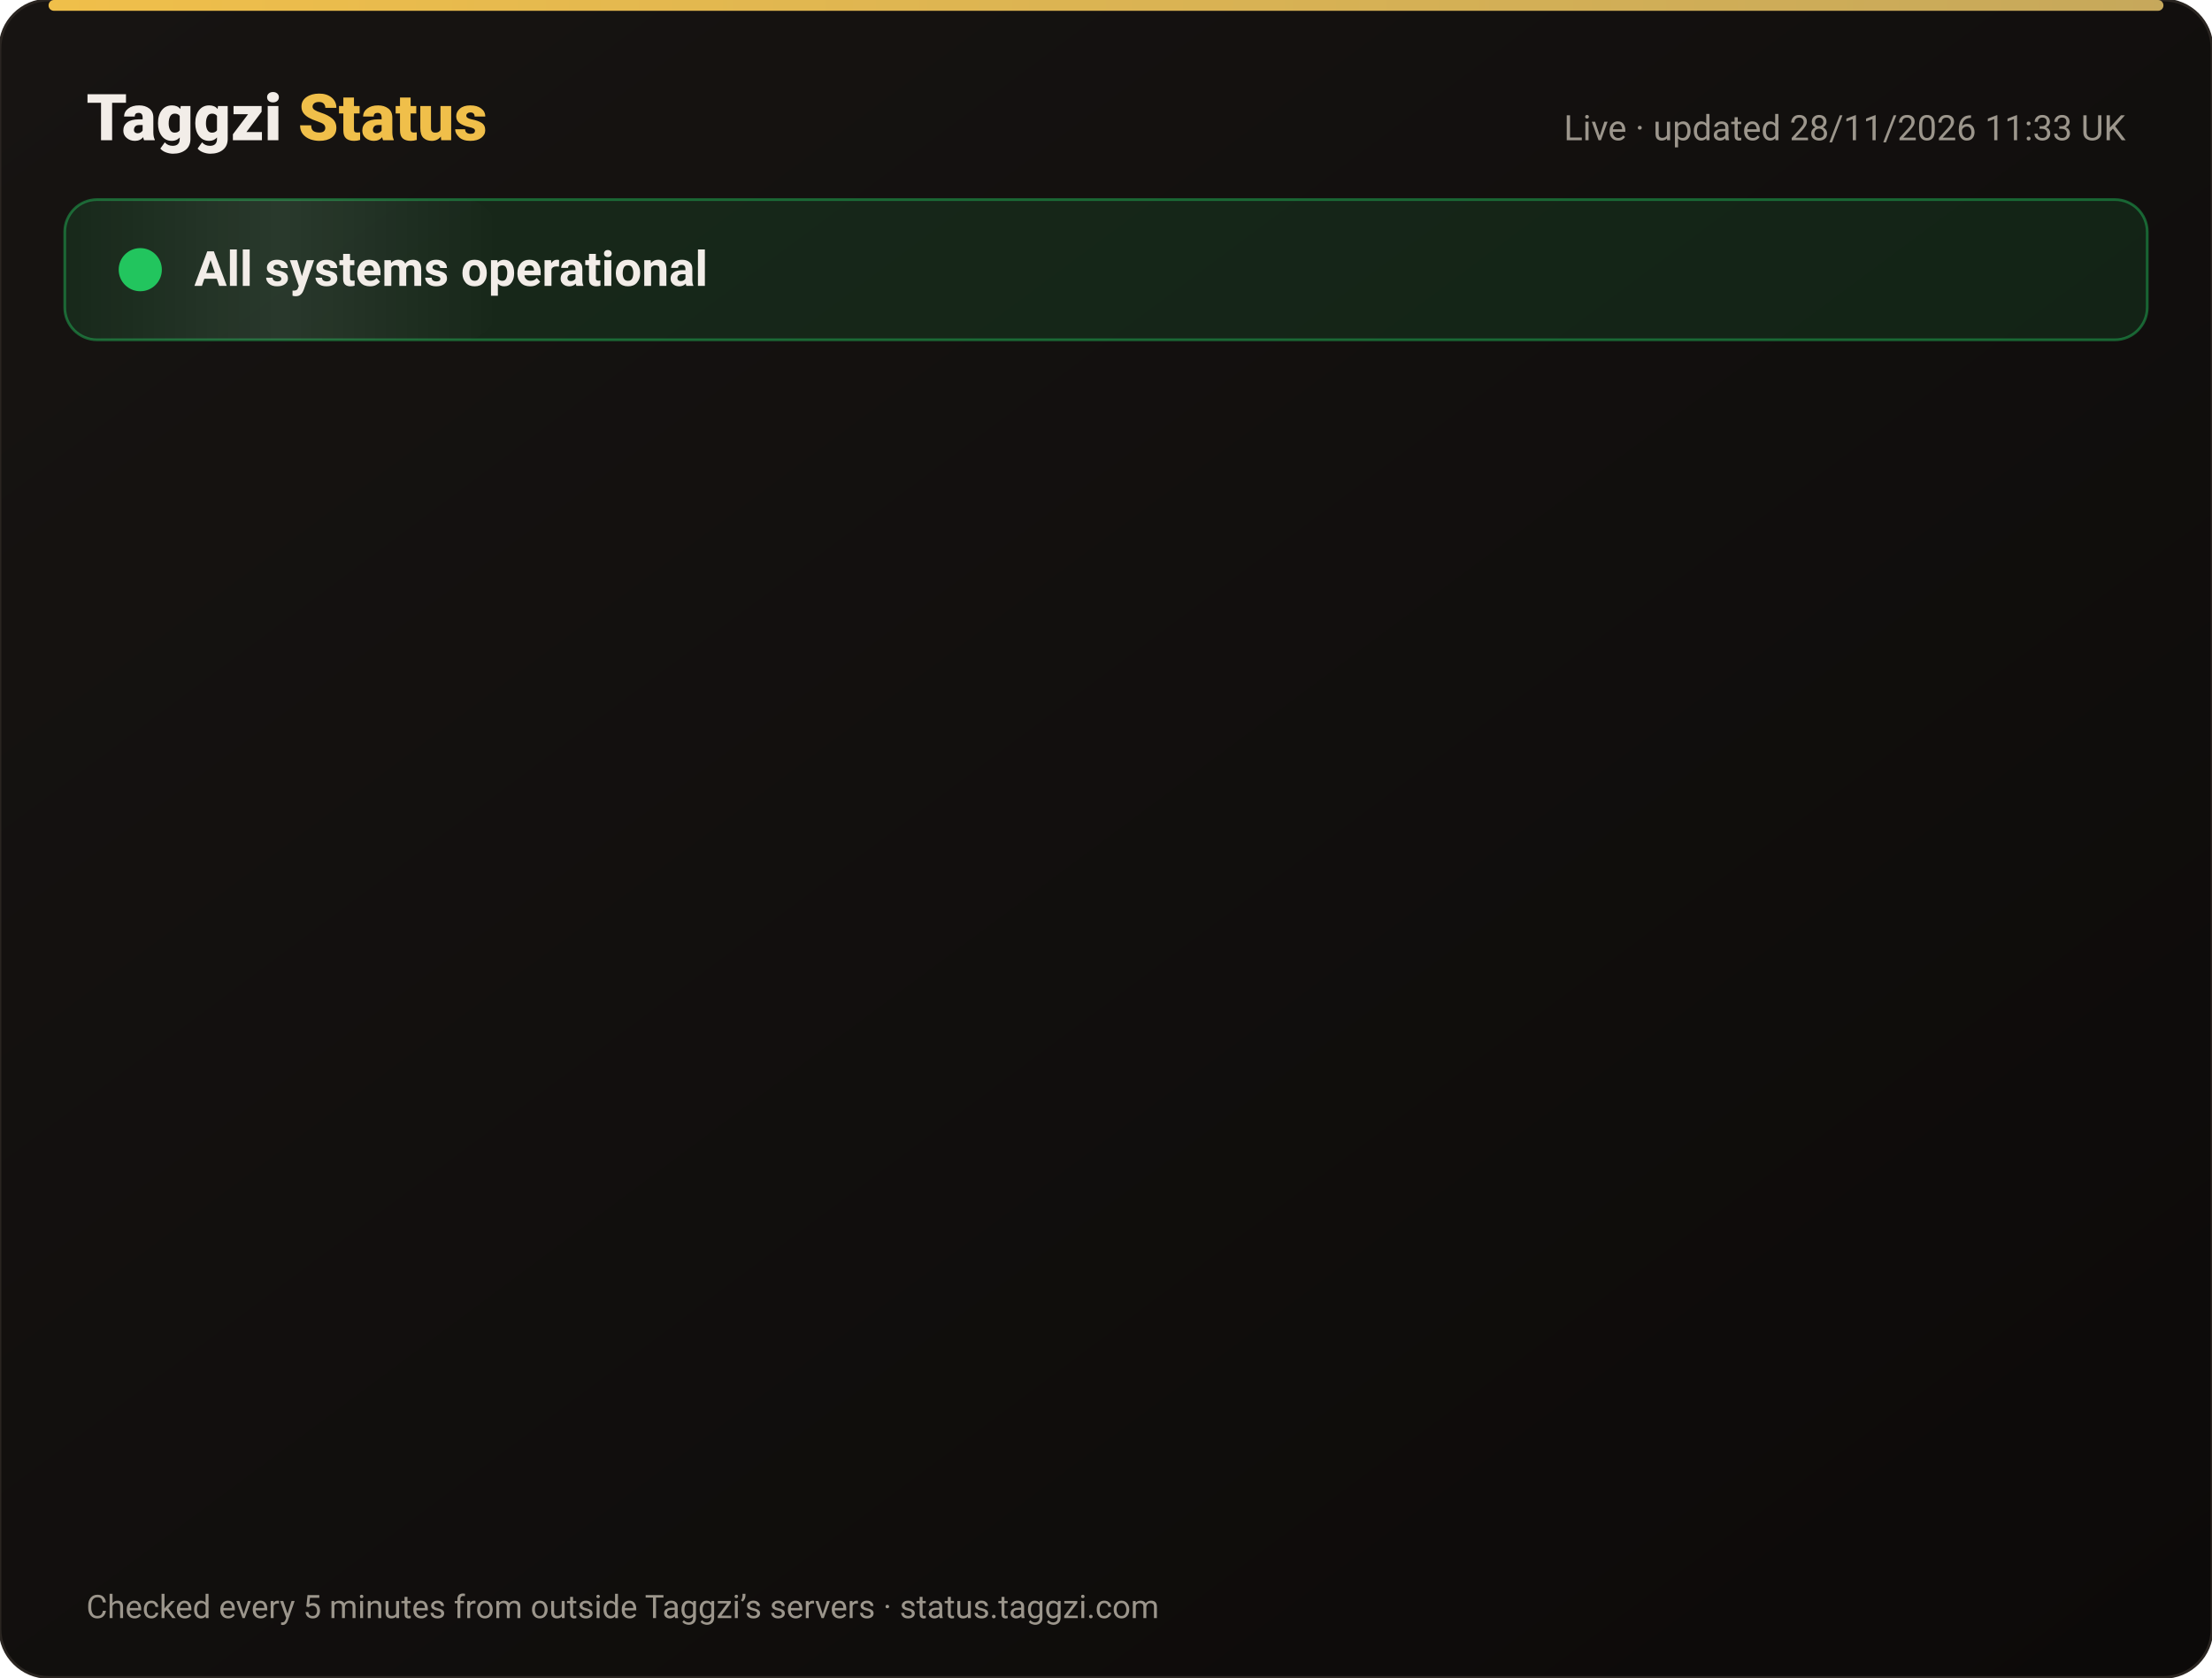
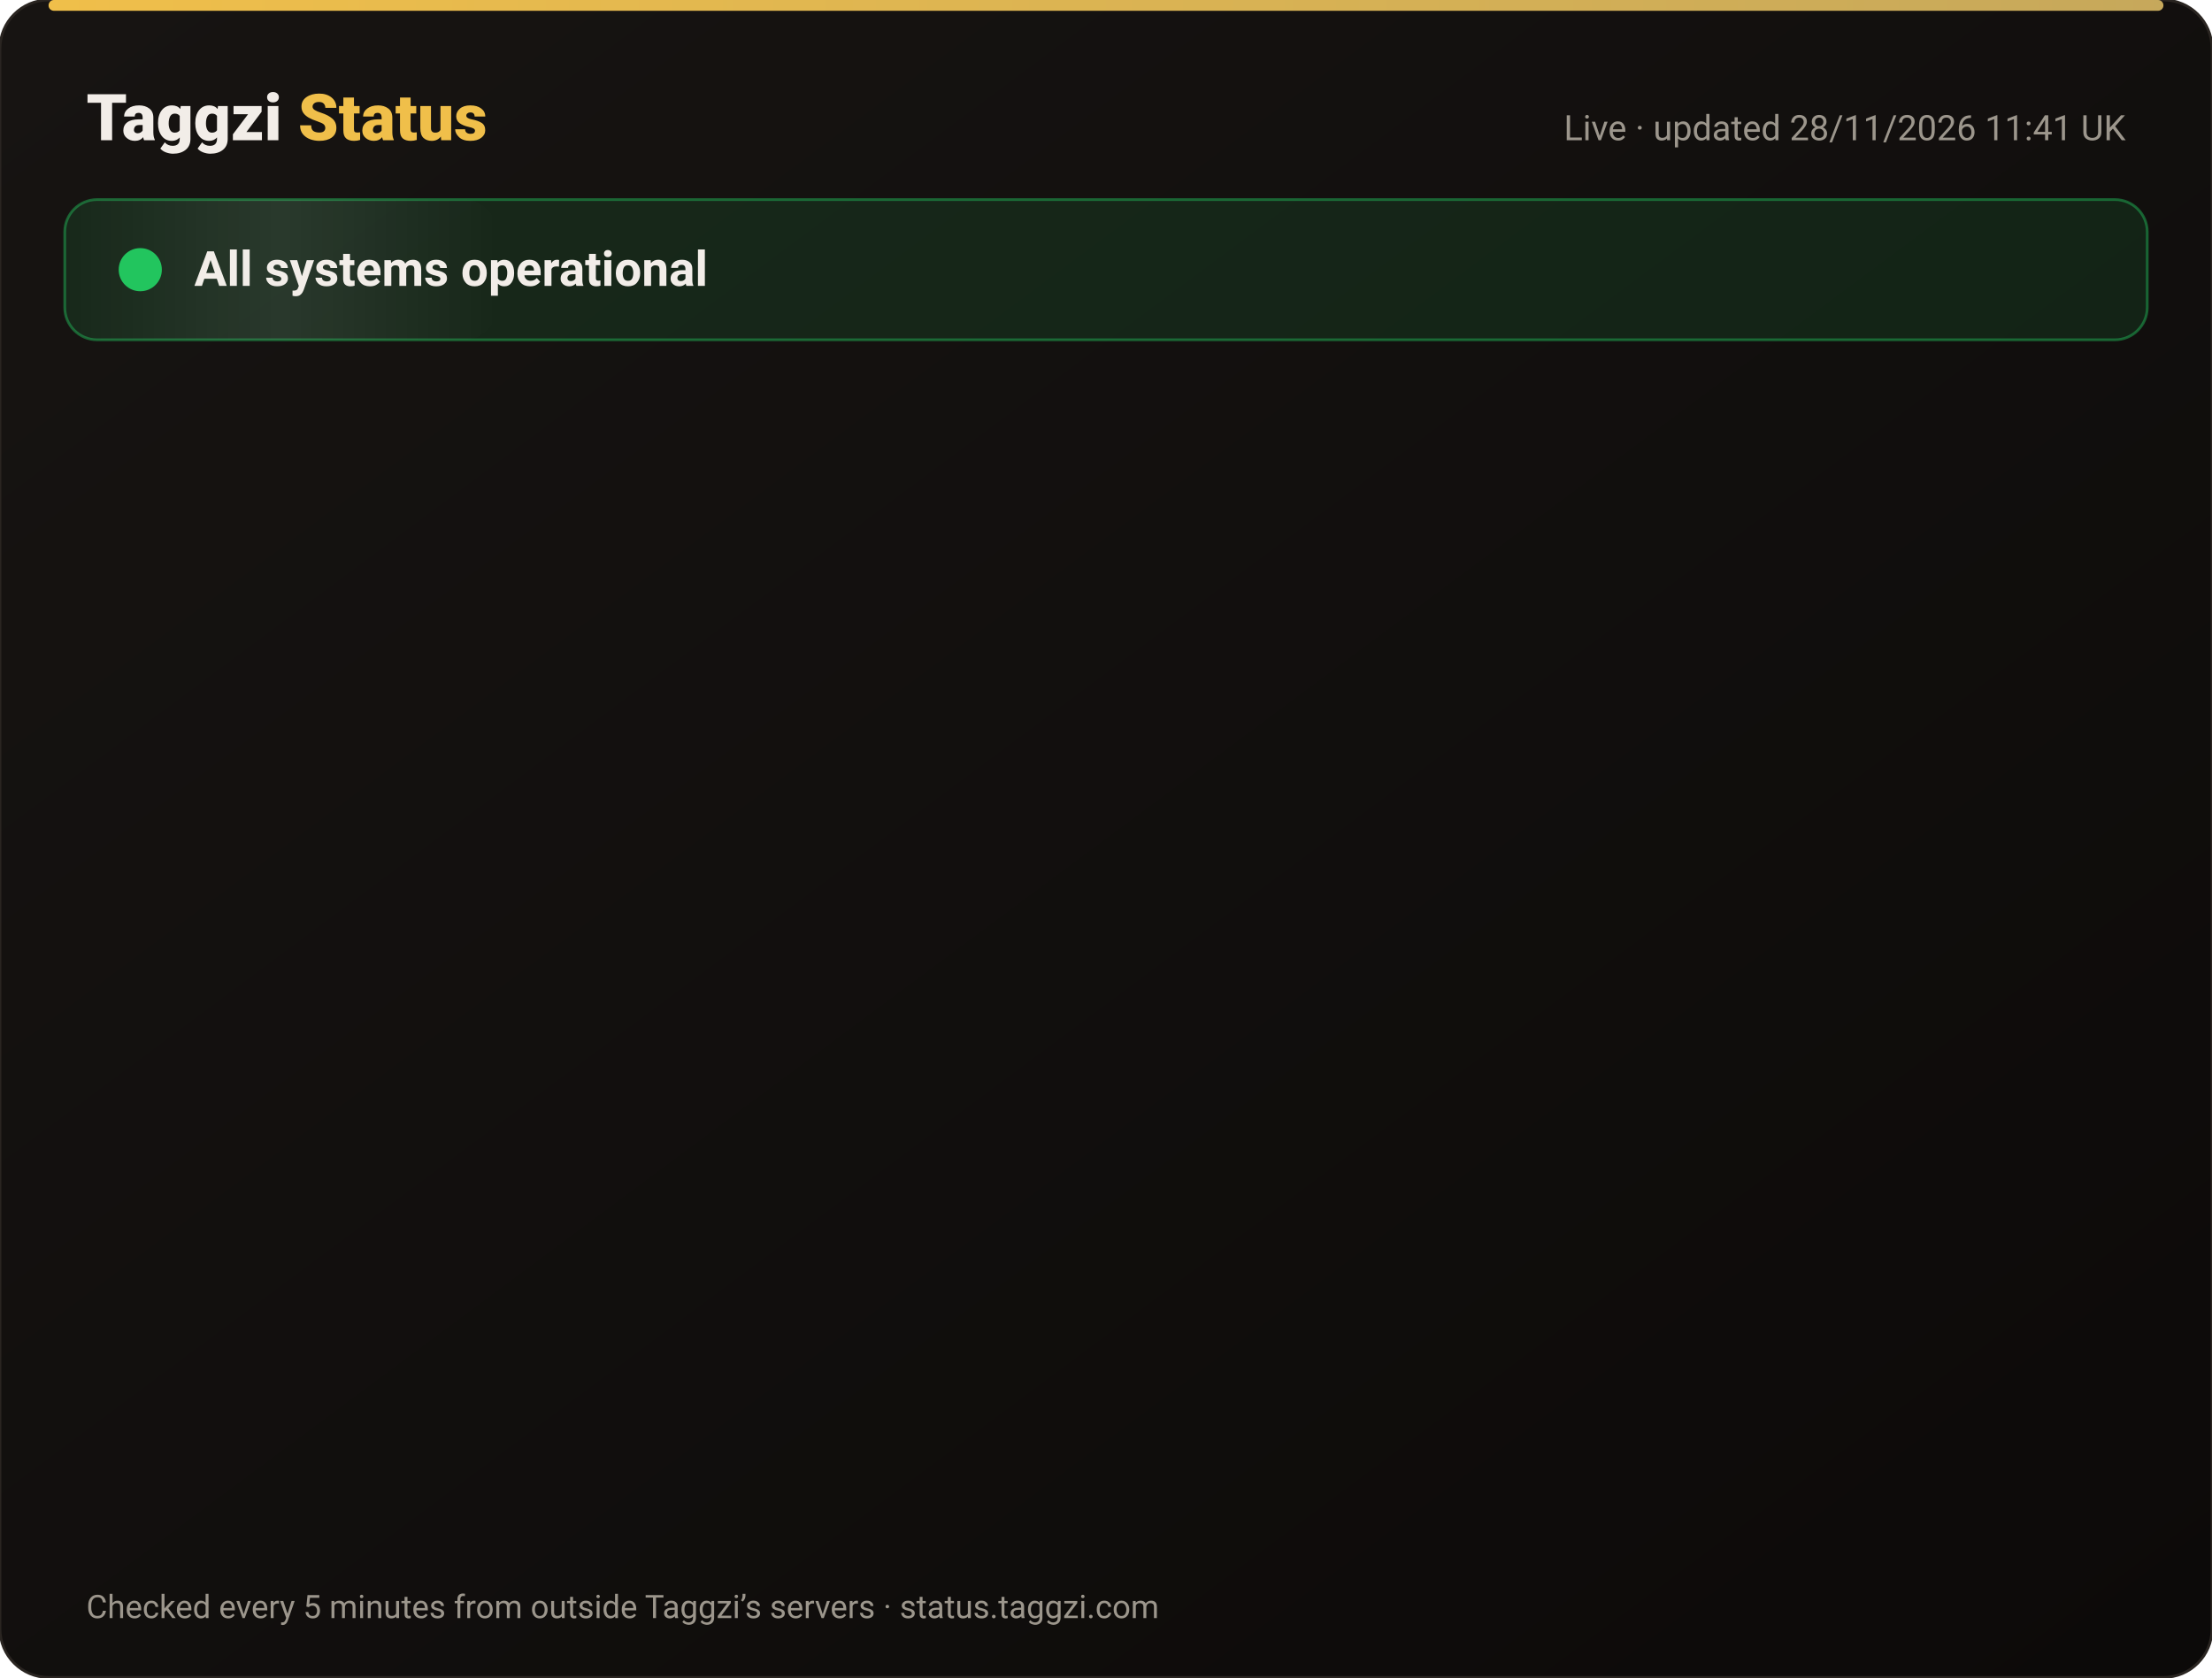
<svg xmlns="http://www.w3.org/2000/svg" width="820" height="622" viewBox="0 0 820 622" font-family="-apple-system,Segoe UI,Roboto,Helvetica,Arial,sans-serif">
  <defs>
    <linearGradient id="bg" x1="0" y1="0" x2="1" y2="1">
      <stop offset="0" stop-color="#171412" />
      <stop offset="1" stop-color="#0C0A09" />
    </linearGradient>
    <linearGradient id="gold" x1="0" x2="1">
      <stop offset="0" stop-color="#F0BF4A" />
      <stop offset="1" stop-color="#c6a85b" />
    </linearGradient>
    <linearGradient id="shine" x1="0" x2="1">
      <stop offset="0" stop-color="#fff" stop-opacity="0" />
      <stop offset=".5" stop-color="#fff" stop-opacity=".08" />
      <stop offset="1" stop-color="#fff" stop-opacity="0" />
    </linearGradient>
  </defs>
  <rect width="820" height="622" rx="18" fill="url(#bg)" stroke="#2a2521" />
  <rect x="18" y="0" width="784" height="4" rx="2" fill="url(#gold)" />
  <text x="32" y="52" font-size="24" font-weight="800" fill="#F2EDE8">Taggzi <tspan fill="#F0BF4A">Status</tspan>
  </text>
-   <text x="788" y="52" font-size="13" fill="#9C968C" text-anchor="end">Live · updated 28/11/2026 11:33 UK</text>
+   <text x="788" y="52" font-size="13" fill="#9C968C" text-anchor="end">Live · updated 28/11/2026 11:41 UK</text>
  <rect x="24" y="74" width="772" height="52" rx="12" fill="#22c55e" fill-opacity=".12" stroke="#22c55e" stroke-opacity=".45" />
  <rect x="24" y="74" width="160" height="52" rx="12" fill="url(#shine)">
    <animate attributeName="x" from="-160" to="820" dur="4s" repeatCount="indefinite" />
  </rect>
  <circle cx="52" cy="100" r="7" fill="#22c55e" />
  <circle cx="52" cy="100" r="7" fill="none" stroke="#22c55e" stroke-width="2">
    <animate attributeName="r" values="7;15;7" dur="2s" repeatCount="indefinite" />
    <animate attributeName="opacity" values=".9;0;.9" dur="2s" repeatCount="indefinite" />
  </circle>
  <text x="72" y="106" font-size="18" font-weight="700" fill="#F2EDE8">All systems operational</text>
  <g opacity="0">
    <animate attributeName="opacity" from="0" to="1" begin="0.00s" dur=".6s" fill="freeze" />
    <line x1="32" y1="188" x2="788" y2="188" stroke="#2a2521" />
    <circle cx="44" cy="166" r="6" fill="#22c55e">
      <animate attributeName="opacity" values="1;.45;1" dur="2.4s" begin="0.00s" repeatCount="indefinite" />
    </circle>
    <text x="62" y="171" font-size="15" font-weight="650" fill="#F2EDE8">Website</text>
    <text x="630" y="171" font-size="13" fill="#9C968C" text-anchor="end">99.98% uptime</text>
    <rect x="648" y="154" width="140" height="24" rx="12" fill="#22c55e" fill-opacity=".14" stroke="#22c55e" stroke-opacity=".5" />
    <text x="718" y="171" font-size="12" font-weight="700" fill="#22c55e" text-anchor="middle">Operational</text>
  </g>
  <g opacity="0">
    <animate attributeName="opacity" from="0" to="1" begin="0.15s" dur=".6s" fill="freeze" />
    <line x1="32" y1="234" x2="788" y2="234" stroke="#2a2521" />
    <circle cx="44" cy="212" r="6" fill="#22c55e">
      <animate attributeName="opacity" values="1;.45;1" dur="2.4s" begin="0.15s" repeatCount="indefinite" />
    </circle>
    <text x="62" y="217" font-size="15" font-weight="650" fill="#F2EDE8">Tag scans</text>
    <text x="630" y="217" font-size="13" fill="#9C968C" text-anchor="end">99.98% uptime</text>
    <rect x="648" y="200" width="140" height="24" rx="12" fill="#22c55e" fill-opacity=".14" stroke="#22c55e" stroke-opacity=".5" />
    <text x="718" y="217" font-size="12" font-weight="700" fill="#22c55e" text-anchor="middle">Operational</text>
  </g>
  <g opacity="0">
    <animate attributeName="opacity" from="0" to="1" begin="0.30s" dur=".6s" fill="freeze" />
    <line x1="32" y1="280" x2="788" y2="280" stroke="#2a2521" />
    <circle cx="44" cy="258" r="6" fill="#22c55e">
      <animate attributeName="opacity" values="1;.45;1" dur="2.4s" begin="0.30s" repeatCount="indefinite" />
    </circle>
    <text x="62" y="263" font-size="15" font-weight="650" fill="#F2EDE8">Manual tag lookup</text>
    <text x="630" y="263" font-size="13" fill="#9C968C" text-anchor="end">99.98% uptime</text>
    <rect x="648" y="246" width="140" height="24" rx="12" fill="#22c55e" fill-opacity=".14" stroke="#22c55e" stroke-opacity=".5" />
    <text x="718" y="263" font-size="12" font-weight="700" fill="#22c55e" text-anchor="middle">Operational</text>
  </g>
  <g opacity="0">
    <animate attributeName="opacity" from="0" to="1" begin="0.45s" dur=".6s" fill="freeze" />
    <line x1="32" y1="326" x2="788" y2="326" stroke="#2a2521" />
    <circle cx="44" cy="304" r="6" fill="#22c55e">
      <animate attributeName="opacity" values="1;.45;1" dur="2.4s" begin="0.45s" repeatCount="indefinite" />
    </circle>
    <text x="62" y="309" font-size="15" font-weight="650" fill="#F2EDE8">App &amp; login</text>
    <text x="630" y="309" font-size="13" fill="#9C968C" text-anchor="end">99.98% uptime</text>
    <rect x="648" y="292" width="140" height="24" rx="12" fill="#22c55e" fill-opacity=".14" stroke="#22c55e" stroke-opacity=".5" />
    <text x="718" y="309" font-size="12" font-weight="700" fill="#22c55e" text-anchor="middle">Operational</text>
  </g>
  <g opacity="0">
    <animate attributeName="opacity" from="0" to="1" begin="0.60s" dur=".6s" fill="freeze" />
    <line x1="32" y1="372" x2="788" y2="372" stroke="#2a2521" />
    <circle cx="44" cy="350" r="6" fill="#22c55e">
      <animate attributeName="opacity" values="1;.45;1" dur="2.4s" begin="0.60s" repeatCount="indefinite" />
    </circle>
    <text x="62" y="355" font-size="15" font-weight="650" fill="#F2EDE8">Community alerts</text>
    <text x="630" y="355" font-size="13" fill="#9C968C" text-anchor="end">99.98% uptime</text>
    <rect x="648" y="338" width="140" height="24" rx="12" fill="#22c55e" fill-opacity=".14" stroke="#22c55e" stroke-opacity=".5" />
    <text x="718" y="355" font-size="12" font-weight="700" fill="#22c55e" text-anchor="middle">Operational</text>
  </g>
  <g opacity="0">
    <animate attributeName="opacity" from="0" to="1" begin="0.75s" dur=".6s" fill="freeze" />
    <line x1="32" y1="418" x2="788" y2="418" stroke="#2a2521" />
    <circle cx="44" cy="396" r="6" fill="#22c55e">
      <animate attributeName="opacity" values="1;.45;1" dur="2.4s" begin="0.75s" repeatCount="indefinite" />
    </circle>
    <text x="62" y="401" font-size="15" font-weight="650" fill="#F2EDE8">Private calling</text>
    <text x="630" y="401" font-size="13" fill="#9C968C" text-anchor="end">99.98% uptime</text>
    <rect x="648" y="384" width="140" height="24" rx="12" fill="#22c55e" fill-opacity=".14" stroke="#22c55e" stroke-opacity=".5" />
    <text x="718" y="401" font-size="12" font-weight="700" fill="#22c55e" text-anchor="middle">Operational</text>
  </g>
  <g opacity="0">
    <animate attributeName="opacity" from="0" to="1" begin="0.90s" dur=".6s" fill="freeze" />
    <line x1="32" y1="464" x2="788" y2="464" stroke="#2a2521" />
    <circle cx="44" cy="442" r="6" fill="#22c55e">
      <animate attributeName="opacity" values="1;.45;1" dur="2.4s" begin="0.90s" repeatCount="indefinite" />
    </circle>
    <text x="62" y="447" font-size="15" font-weight="650" fill="#F2EDE8">Payments</text>
    <text x="630" y="447" font-size="13" fill="#9C968C" text-anchor="end">99.97% uptime</text>
    <rect x="648" y="430" width="140" height="24" rx="12" fill="#22c55e" fill-opacity=".14" stroke="#22c55e" stroke-opacity=".5" />
    <text x="718" y="447" font-size="12" font-weight="700" fill="#22c55e" text-anchor="middle">Operational</text>
  </g>
  <g opacity="0">
    <animate attributeName="opacity" from="0" to="1" begin="1.05s" dur=".6s" fill="freeze" />
    <line x1="32" y1="510" x2="788" y2="510" stroke="#2a2521" />
    <circle cx="44" cy="488" r="6" fill="#22c55e">
      <animate attributeName="opacity" values="1;.45;1" dur="2.4s" begin="1.05s" repeatCount="indefinite" />
    </circle>
    <text x="62" y="493" font-size="15" font-weight="650" fill="#F2EDE8">Email &amp; support</text>
    <text x="630" y="493" font-size="13" fill="#9C968C" text-anchor="end">99.98% uptime</text>
    <rect x="648" y="476" width="140" height="24" rx="12" fill="#22c55e" fill-opacity=".14" stroke="#22c55e" stroke-opacity=".5" />
    <text x="718" y="493" font-size="12" font-weight="700" fill="#22c55e" text-anchor="middle">Operational</text>
  </g>
  <g opacity="0">
    <animate attributeName="opacity" from="0" to="1" begin="1.20s" dur=".6s" fill="freeze" />
    <line x1="32" y1="556" x2="788" y2="556" stroke="#2a2521" />
    <circle cx="44" cy="534" r="6" fill="#22c55e">
      <animate attributeName="opacity" values="1;.45;1" dur="2.4s" begin="1.20s" repeatCount="indefinite" />
    </circle>
    <text x="62" y="539" font-size="15" font-weight="650" fill="#F2EDE8">Secure connection (SSL)</text>
    <text x="630" y="539" font-size="13" fill="#9C968C" text-anchor="end">100.00% uptime</text>
    <rect x="648" y="522" width="140" height="24" rx="12" fill="#22c55e" fill-opacity=".14" stroke="#22c55e" stroke-opacity=".5" />
    <text x="718" y="539" font-size="12" font-weight="700" fill="#22c55e" text-anchor="middle">Operational</text>
  </g>
  <text x="32" y="600" font-size="12" fill="#9C968C">Checked every 5 minutes from outside Taggzi’s servers · status.taggzi.com</text>
</svg>
